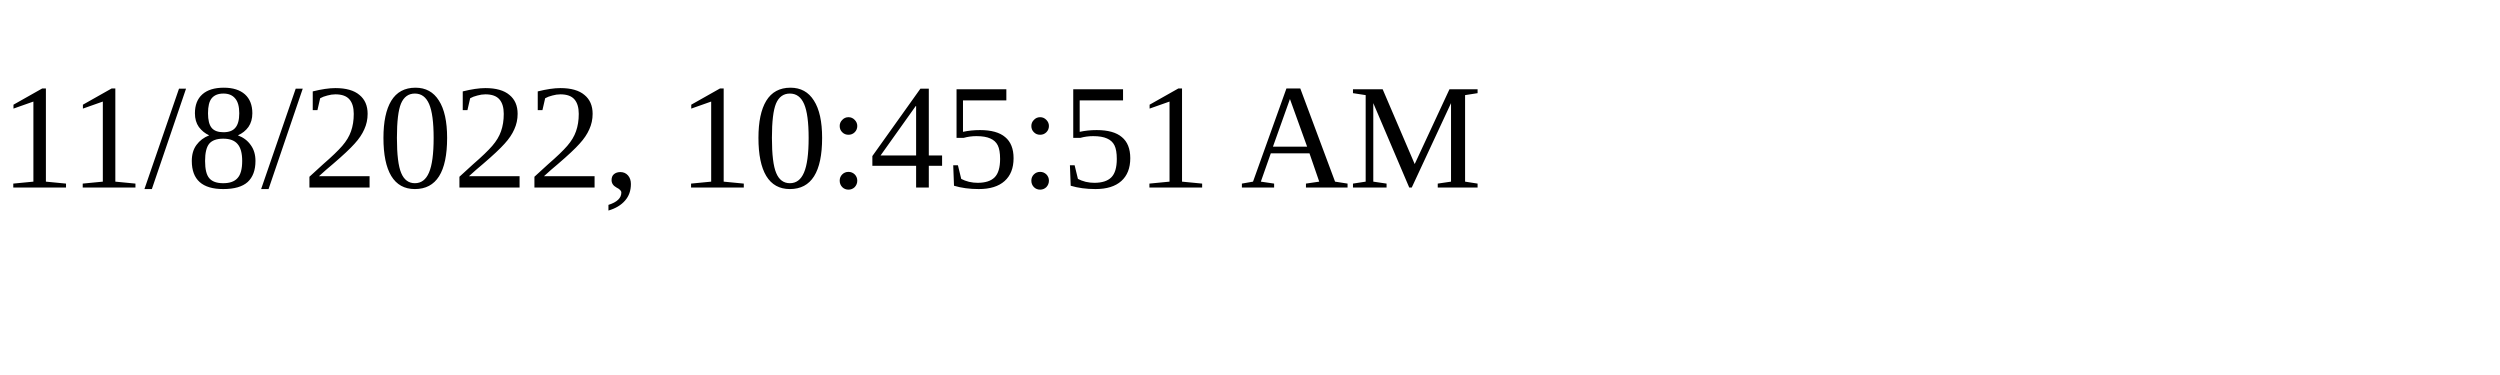
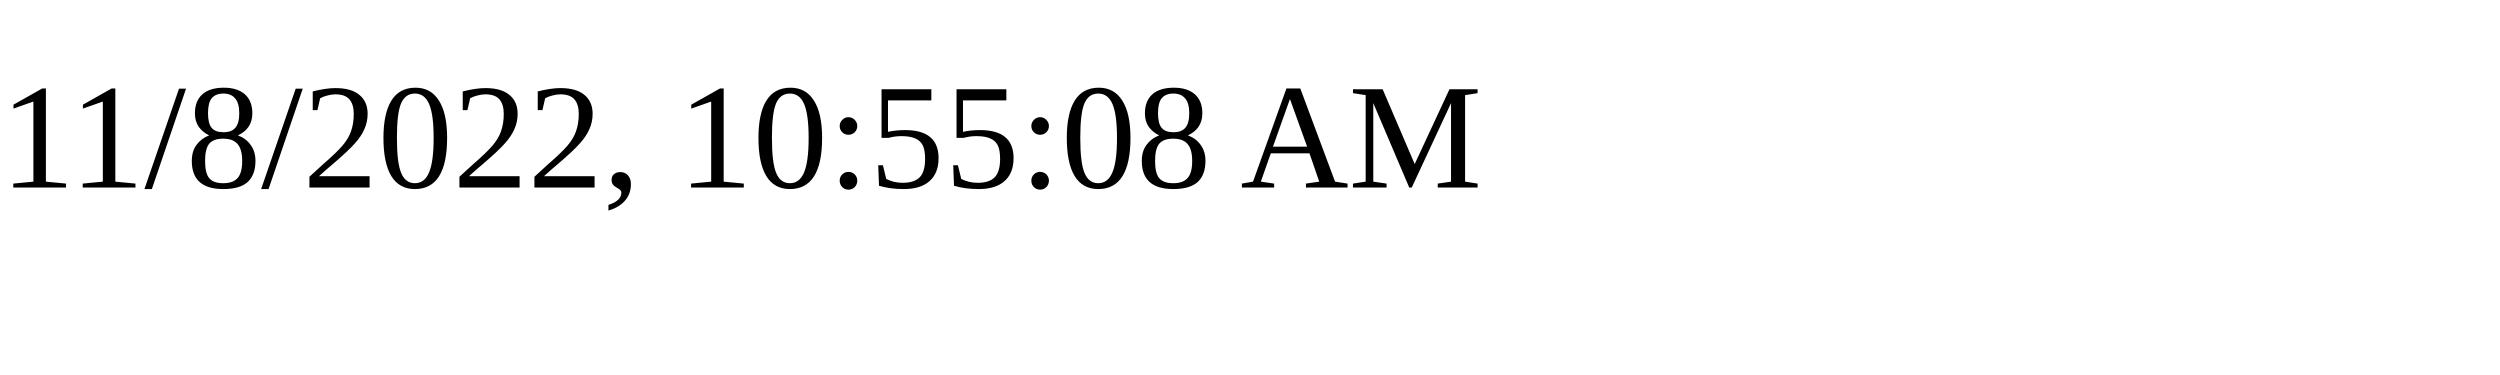
<svg xmlns="http://www.w3.org/2000/svg" height="30" width="200">
-   <text x="0" y="15">11/8/2022, 10:45:51 AM</text>
+   <text x="0" y="15">11/8/2022, 10:55:08 AM</text>
</svg>
